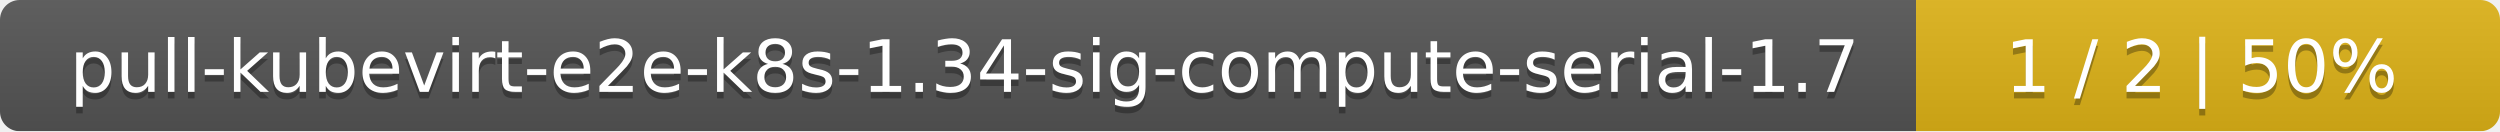
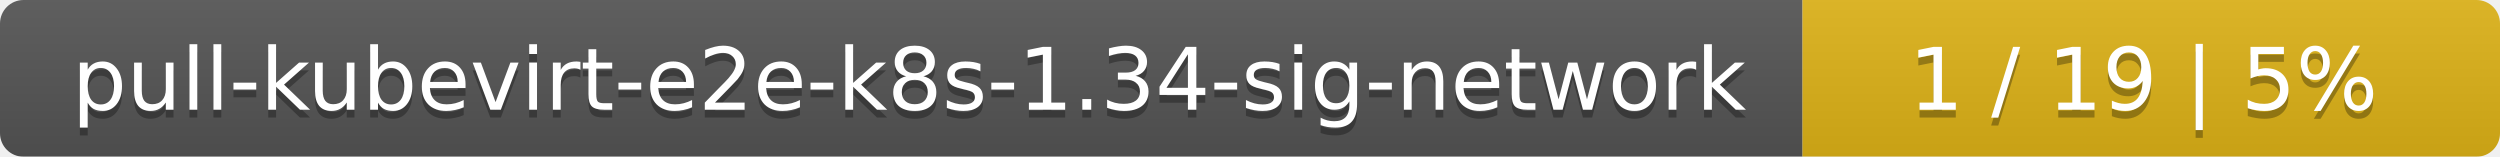
- <svg xmlns="http://www.w3.org/2000/svg" width="381" height="20">
+ <svg xmlns="http://www.w3.org/2000/svg" width="319" height="20">
  <linearGradient id="smooth" x2="0" y2="100%">
    <stop offset="0" stop-color="#bbb" stop-opacity=".1" />
    <stop offset="1" stop-opacity=".1" />
  </linearGradient>
  <mask id="round">
-     <rect width="381" height="20" rx="3" fill="#fff" />
+     <rect width="319" height="20" rx="3" fill="#fff" />
  </mask>
  <g mask="url(#round)">
-     <rect width="292" height="20" fill="#555" />
-     <rect x="292" width="89" height="20" fill="#dfb317" />
-     <rect width="381" height="20" fill="url(#smooth)" />
+     <rect width="230" height="20" fill="#555" />
+     <rect x="230" width="89" height="20" fill="#dfb317" />
+     <rect width="319" height="20" fill="url(#smooth)" />
  </g>
  <g fill="#fff" text-anchor="middle" font-family="DejaVu Sans,Verdana,Geneva,sans-serif" font-size="11">
-     <text x="147" y="15" fill="#010101" fill-opacity=".3">pull-kubevirt-e2e-k8s-1.34-sig-compute-serial-1.7</text>
-     <text x="147" y="14">pull-kubevirt-e2e-k8s-1.34-sig-compute-serial-1.7</text>
-     <text x="335.5" y="15" fill="#010101" fill-opacity=".3">1 / 2    |    50%</text>
-     <text x="335.5" y="14">1 / 2    |    50%</text>
+     <text x="116" y="15" fill="#010101" fill-opacity=".3">pull-kubevirt-e2e-k8s-1.34-sig-network</text>
+     <text x="116" y="14">pull-kubevirt-e2e-k8s-1.34-sig-network</text>
+     <text x="273.5" y="15" fill="#010101" fill-opacity=".3">1 / 19    |    5%</text>
+     <text x="273.5" y="14">1 / 19    |    5%</text>
  </g>
</svg>
